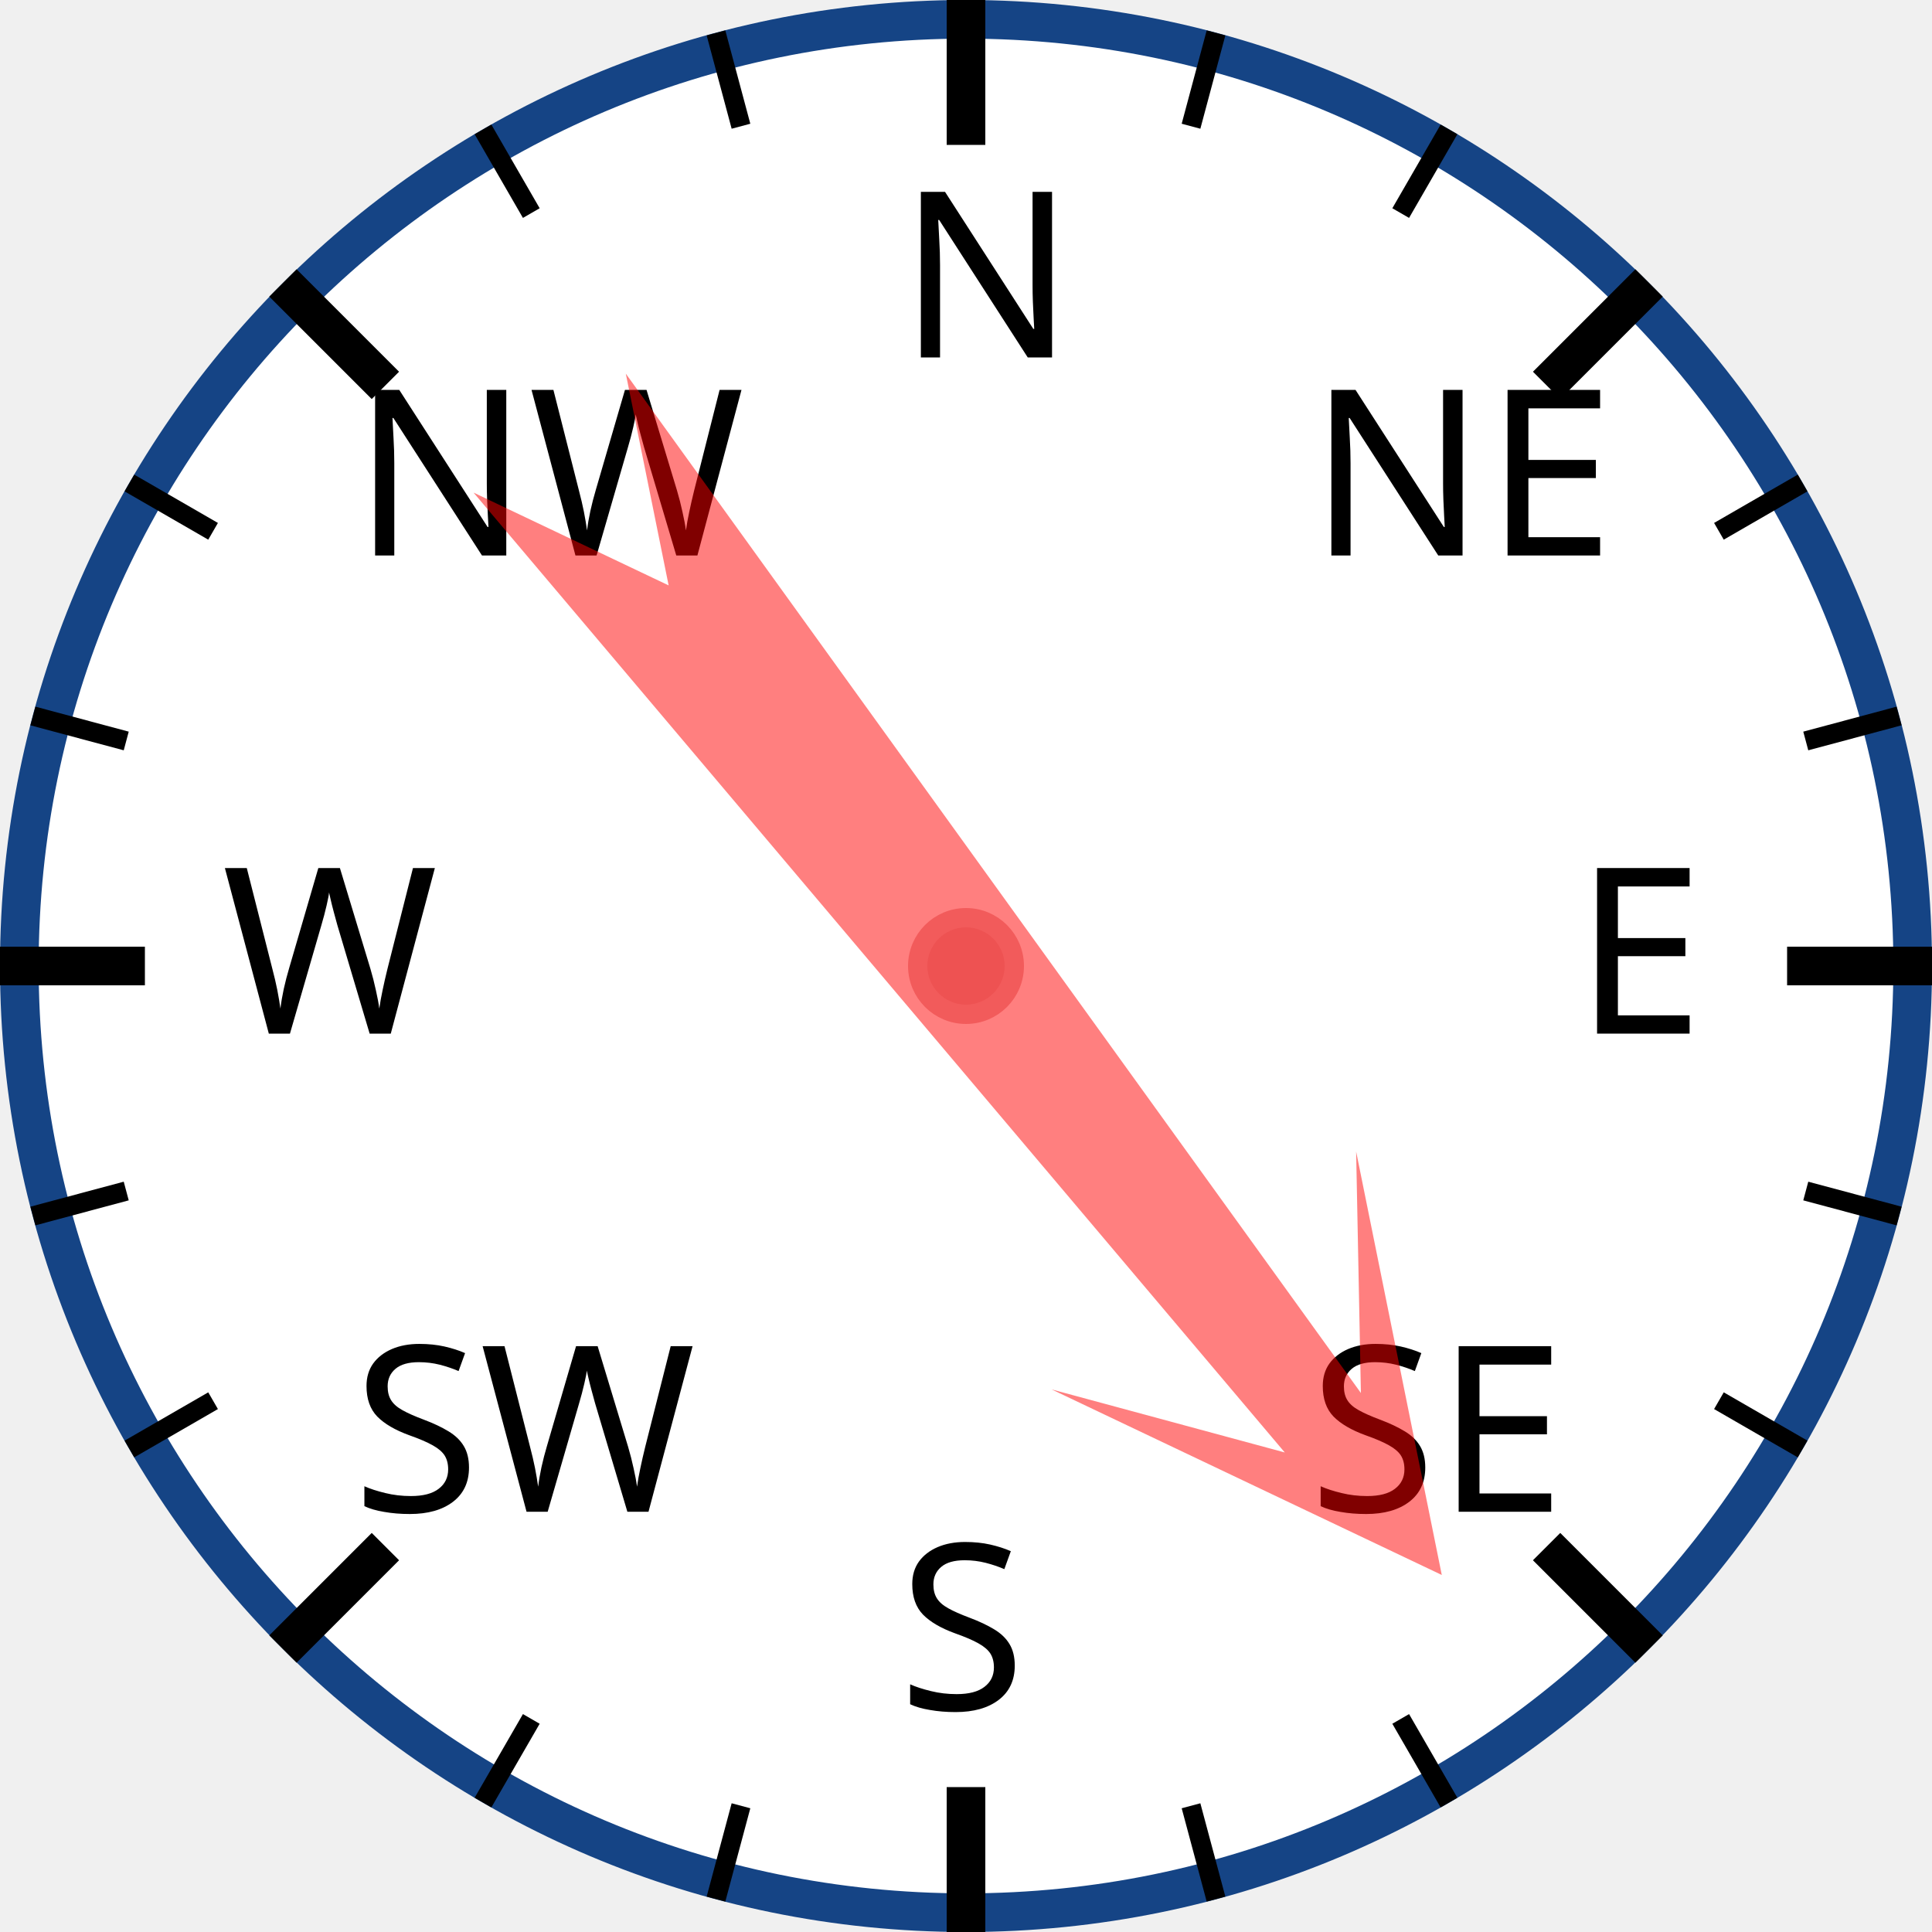
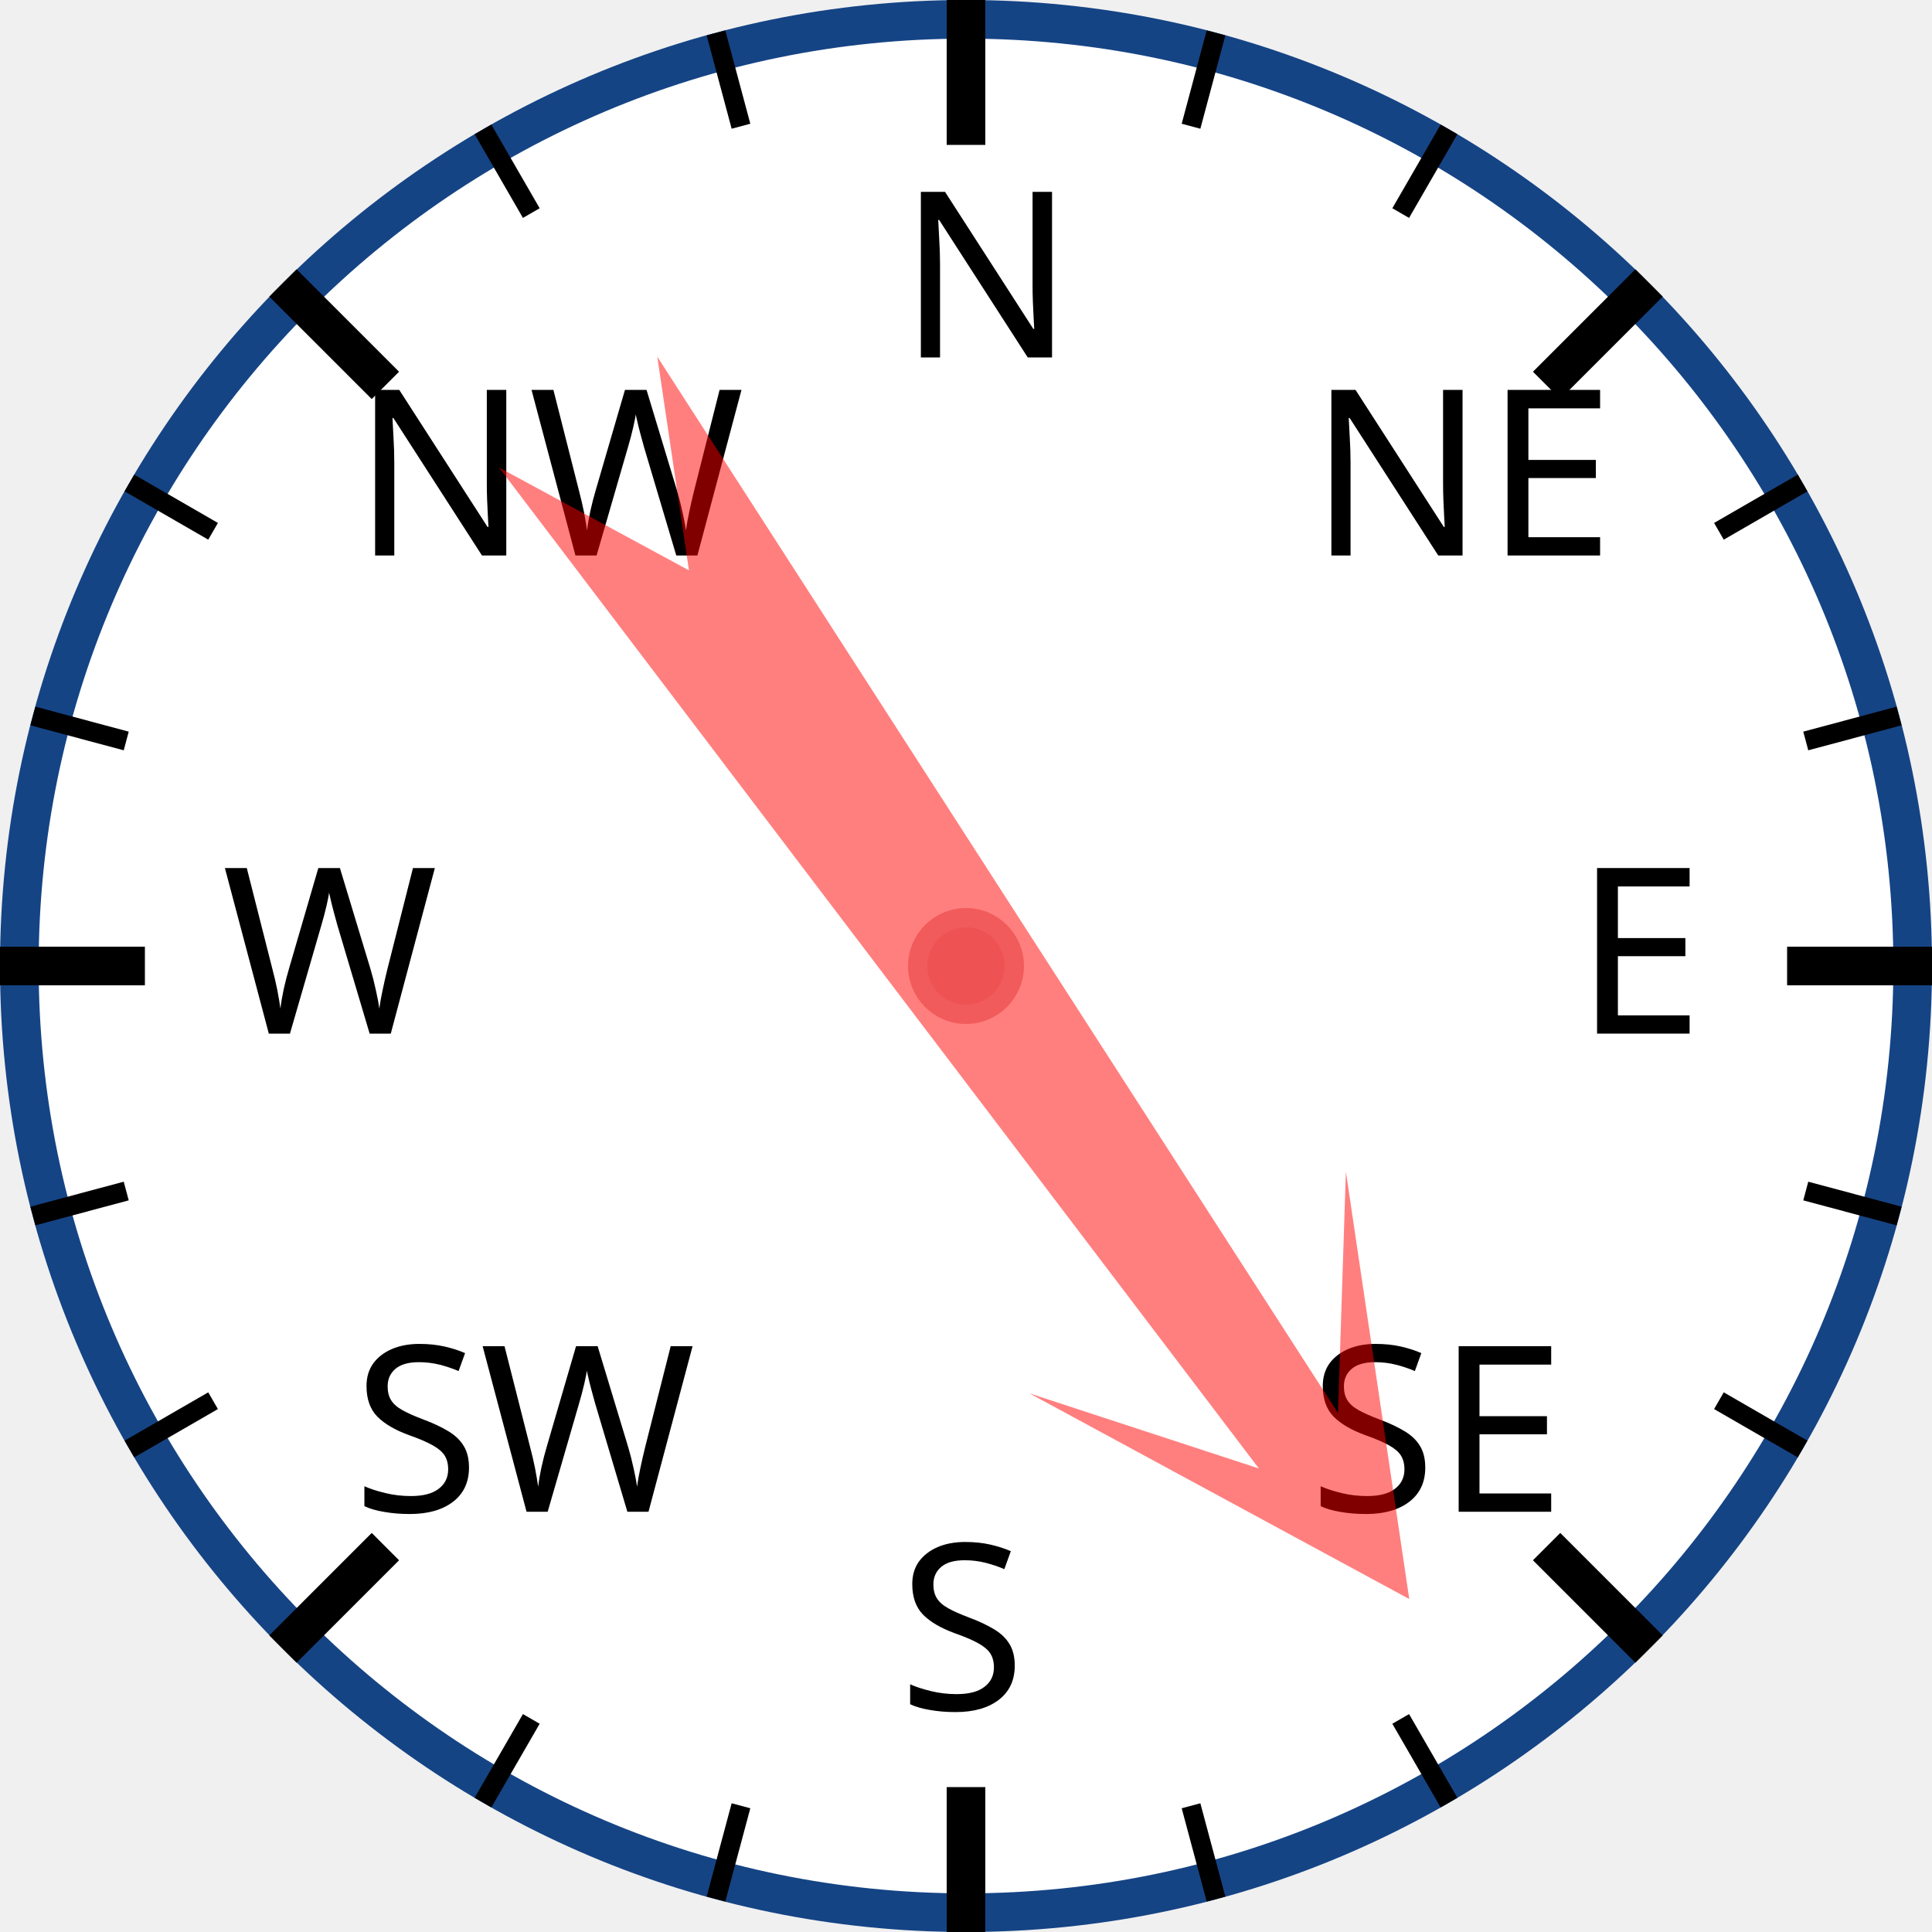
<svg xmlns="http://www.w3.org/2000/svg" width="120px" height="120px" viewBox="0 0 200 200">
  <circle cx="100" cy="100" r="98" style="fill: white; stroke: #154485; stroke-width: 4;" />
  <text x="93.0" y="37.0" style="font-family: sans-serif; font-size: 18pt;">N</text>
  <line x1="100.0" y1="0.0" x2="100.0" y2="15.0" style="stroke: black; stroke-width: 4;" />
  <line x1="74.118" y1="3.407" x2="76.706" y2="13.067" style="stroke: black; stroke-width: 2;" />
  <line x1="50" y1="13.397" x2="55" y2="22.058" style="stroke: black; stroke-width: 2;" />
  <text x="36.503" y="57.503" style="font-family: sans-serif; font-size: 18pt;">NW</text>
  <line x1="29.289" y1="29.289" x2="39.896" y2="39.896" style="stroke: black; stroke-width: 4;" />
  <line x1="13.397" y1="50" x2="22.058" y2="55" style="stroke: black; stroke-width: 2;" />
  <line x1="3.407" y1="74.118" x2="13.067" y2="76.706" style="stroke: black; stroke-width: 2;" />
  <text x="23.0" y="107.0" style="font-family: sans-serif; font-size: 18pt;">W</text>
  <line x1="0.0" y1="100.0" x2="15.0" y2="100.0" style="stroke: black; stroke-width: 4;" />
  <line x1="3.407" y1="125.882" x2="13.067" y2="123.294" style="stroke: black; stroke-width: 2;" />
  <line x1="13.397" y1="150" x2="22.058" y2="145" style="stroke: black; stroke-width: 2;" />
  <text x="36.503" y="156.497" style="font-family: sans-serif; font-size: 18pt;">SW</text>
  <line x1="29.289" y1="170.711" x2="39.896" y2="160.104" style="stroke: black; stroke-width: 4;" />
  <line x1="50" y1="186.603" x2="55" y2="177.942" style="stroke: black; stroke-width: 2;" />
  <line x1="74.118" y1="196.593" x2="76.706" y2="186.933" style="stroke: black; stroke-width: 2;" />
  <text x="93" y="177.0" style="font-family: sans-serif; font-size: 18pt;">S</text>
  <line x1="100" y1="200.0" x2="100" y2="185.0" style="stroke: black; stroke-width: 4;" />
  <line x1="125.882" y1="196.593" x2="123.294" y2="186.933" style="stroke: black; stroke-width: 2;" />
  <line x1="150.0" y1="186.603" x2="145.0" y2="177.942" style="stroke: black; stroke-width: 2;" />
  <text x="135.497" y="156.497" style="font-family: sans-serif; font-size: 18pt;">SE</text>
  <line x1="170.711" y1="170.711" x2="160.104" y2="160.104" style="stroke: black; stroke-width: 4;" />
  <line x1="186.603" y1="150" x2="177.942" y2="145" style="stroke: black; stroke-width: 2;" />
  <line x1="196.593" y1="125.882" x2="186.933" y2="123.294" style="stroke: black; stroke-width: 2;" />
  <text x="163.0" y="107" style="font-family: sans-serif; font-size: 18pt;">E</text>
  <line x1="200.0" y1="100" x2="185.0" y2="100" style="stroke: black; stroke-width: 4;" />
  <line x1="196.593" y1="74.118" x2="186.933" y2="76.706" style="stroke: black; stroke-width: 2;" />
  <line x1="186.603" y1="50" x2="177.942" y2="55" style="stroke: black; stroke-width: 2;" />
  <text x="135.497" y="57.503" style="font-family: sans-serif; font-size: 18pt;">NE</text>
  <line x1="170.711" y1="29.289" x2="160.104" y2="39.896" style="stroke: black; stroke-width: 4;" />
  <line x1="150" y1="13.397" x2="145" y2="22.058" style="stroke: black; stroke-width: 2;" />
  <line x1="125.882" y1="3.407" x2="123.294" y2="13.067" style="stroke: black; stroke-width: 2;" />
-   <polygon points="100 20 120 60 105 40 110 170 100 150 90 170 95 40 80 60" style="fill: red; fill-opacity: 0.5;" transform="rotate(142,100,100)" />
+   <polygon points="100 20 120 60 105 40 110 170 100 150 90 170 95 40 80 60" style="fill: red; fill-opacity: 0.5;" transform="rotate(145,100,100)" />
  <circle cx="100" cy="100" r="5" style="fill: #EE5252; stroke: #F25B5B; stroke-width: 2;" />
</svg>
